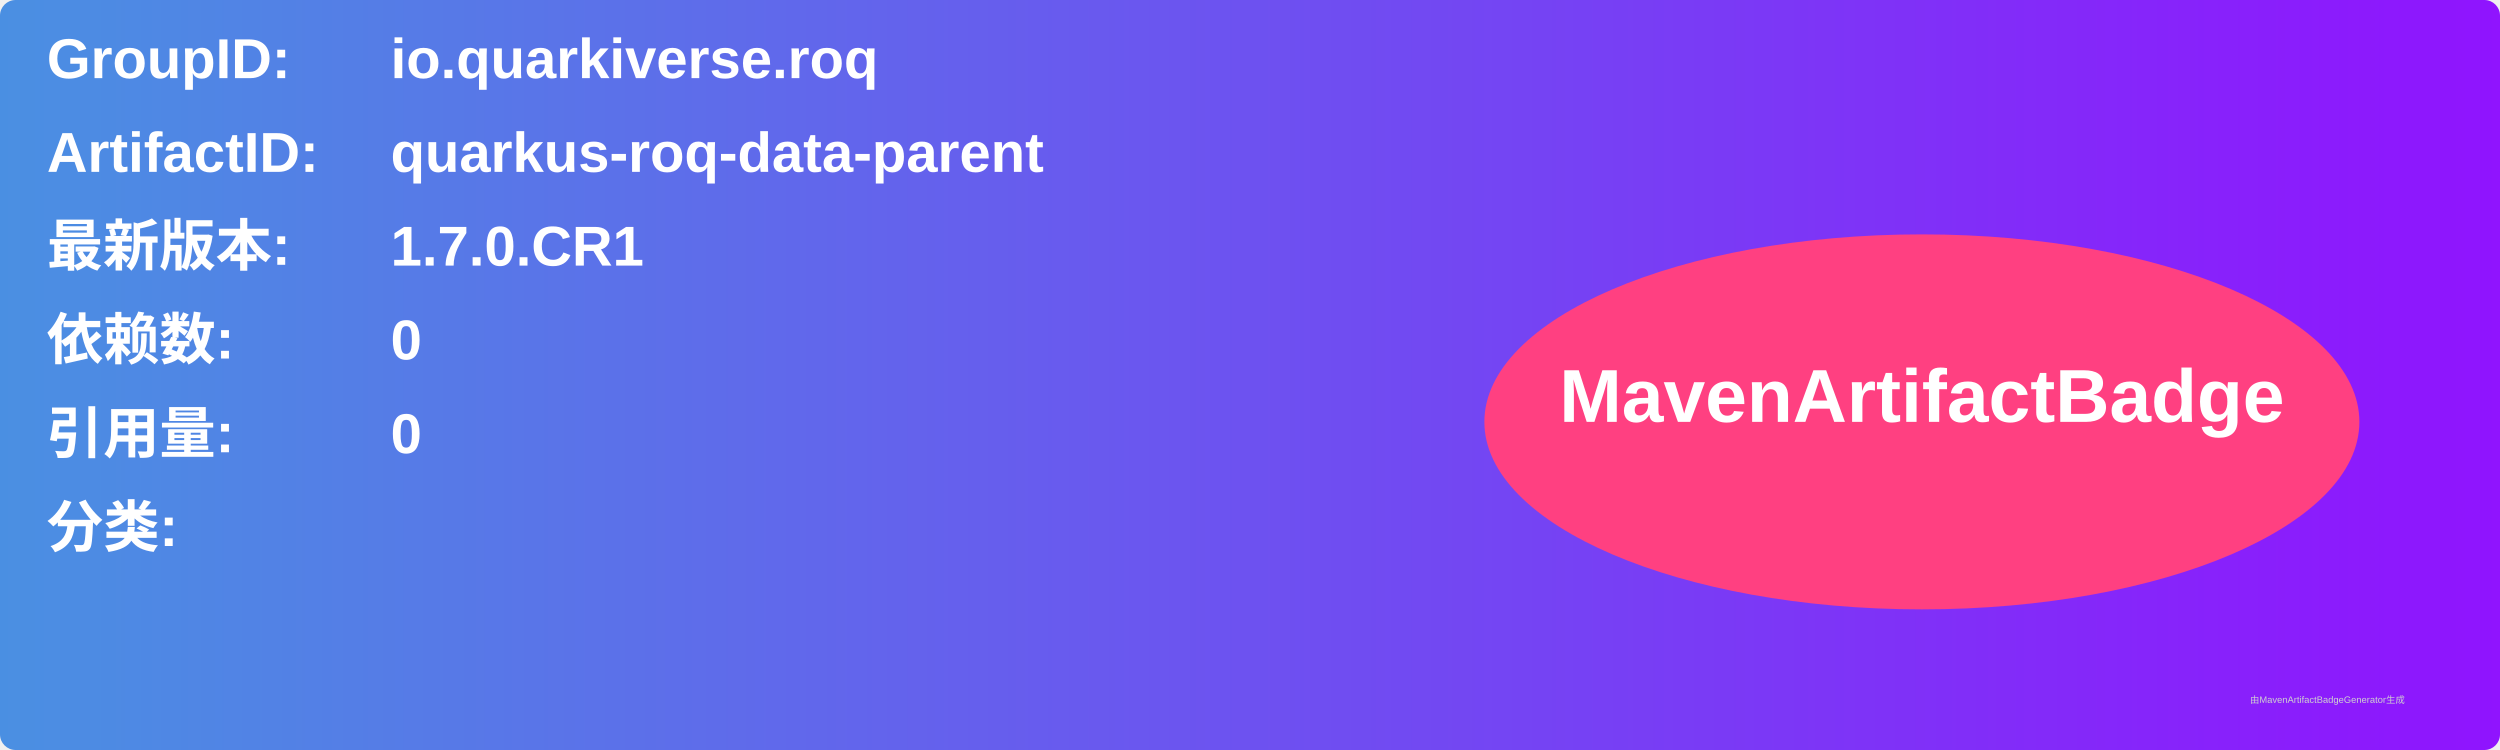
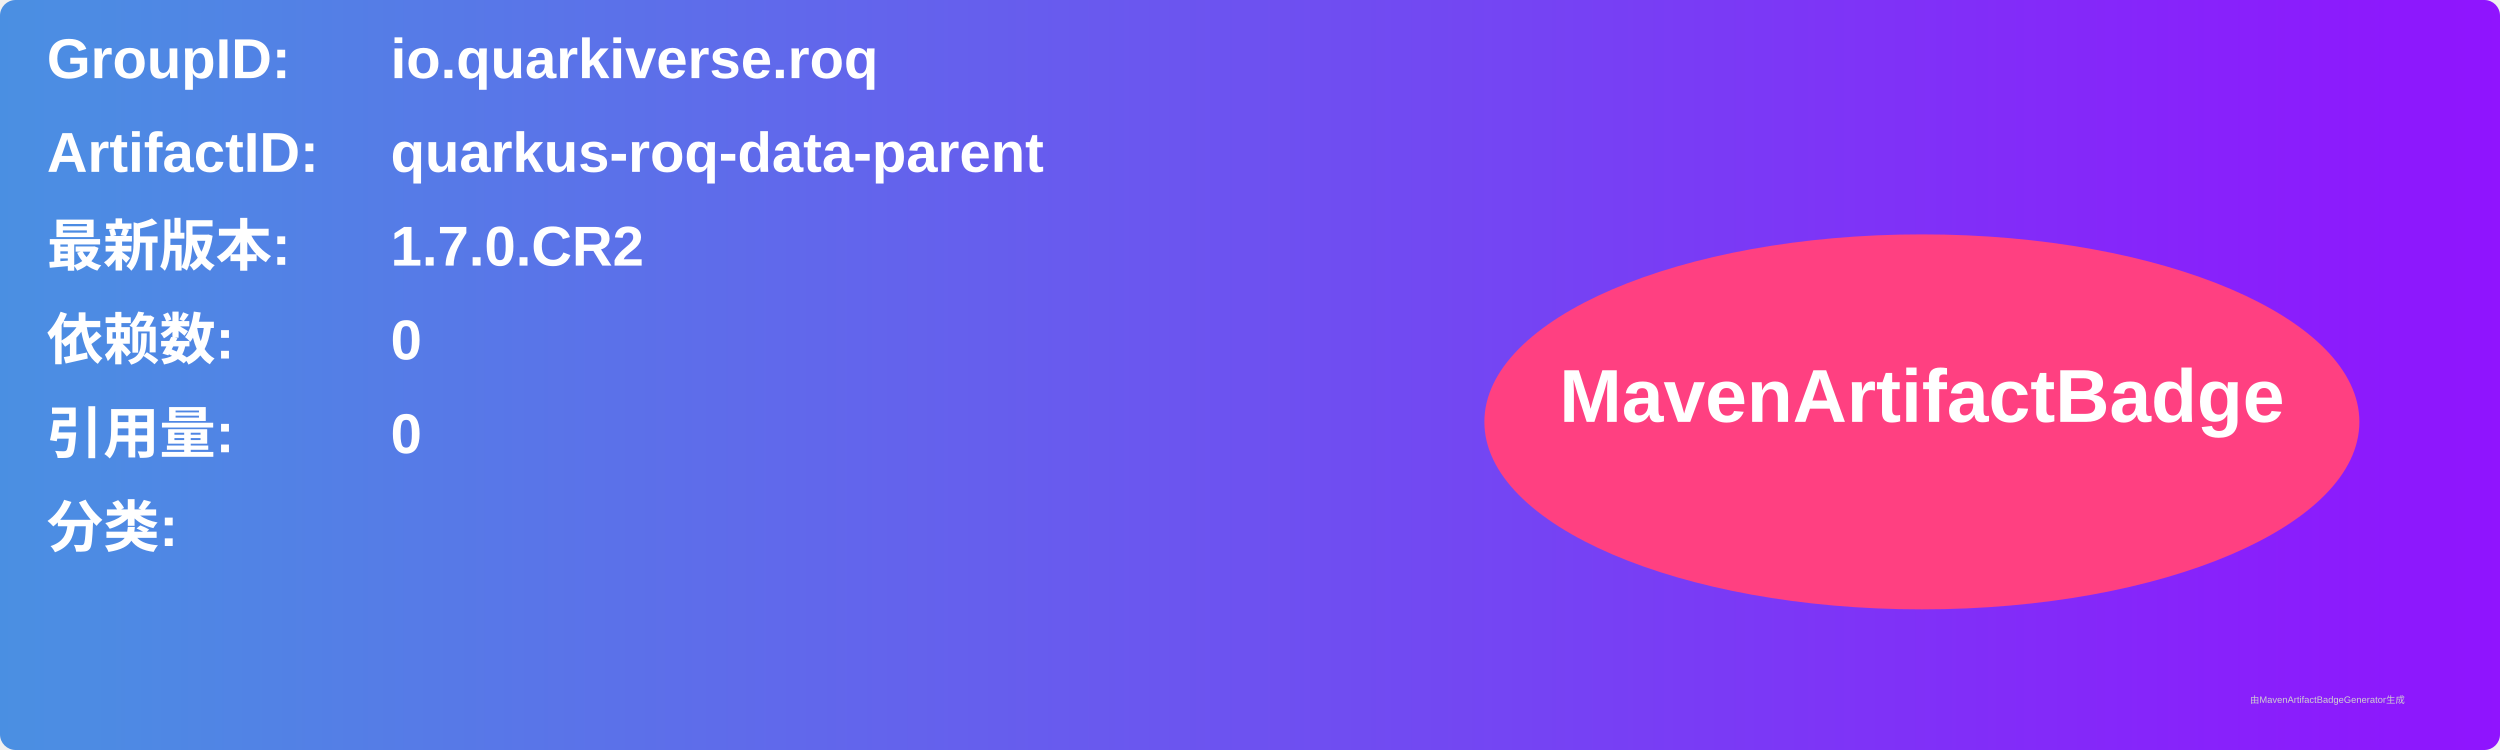
<svg xmlns="http://www.w3.org/2000/svg" width="800" height="240" viewBox="0 0 800 240">
  <linearGradient id="grad" x1="0%" y1="0%" x2="100%" y2="0%">
    <stop offset="0%" stop-color="#4a90e2" />
    <stop offset="100%" stop-color="#9013fe" />
  </linearGradient>
  <rect width="100%" height="100%" rx="5" ry="5" fill="url(#grad)" />
  <g transform="translate(15, 15)">
    <text x="0" y="10" font-family="Arial" font-size="18" fill="white" font-weight="bold" width="260">GroupID:</text>
    <text x="110" y="10" font-family="Arial" font-size="18" fill="white" font-weight="bold" width="460">io.quarkiverse.roq</text>
    <text x="0" y="40" font-family="Arial" font-size="18" fill="white" font-weight="bold" width="260">ArtifactID:</text>
    <text x="110" y="40" font-family="Arial" font-size="18" fill="white" font-weight="bold" width="460">quarkus-roq-data-parent</text>
    <text x="0" y="70" font-family="Arial" font-size="18" fill="white" font-weight="bold">最新版本:</text>
    <text x="110" y="70" font-family="Arial" font-size="18" fill="white" font-weight="bold">
-       <tspan font-weight="bold">1.7.0.CR1</tspan>
+       <tspan font-weight="bold">1.7.0.CR2</tspan>
    </text>
    <text x="0" y="100" font-family="Arial" font-size="18" fill="white" font-weight="bold">依赖数: </text>
    <text x="110" y="100" font-family="Arial" font-size="18" fill="white">
      <tspan font-weight="bold">0</tspan>
    </text>
    <text x="0" y="130" font-family="Arial" font-size="18" fill="white" font-weight="bold">引用量: </text>
    <text x="110" y="130" font-family="Arial" font-size="18" fill="white">
      <tspan font-weight="bold">0</tspan>
    </text>
    <text x="0" y="160" font-family="Arial" font-size="18" fill="white" font-weight="bold">分类:</text>
    <text x="10" y="190" font-family="Arial" font-size="10" fill="white">
      <tspan font-weight="bold" />
    </text>
    <ellipse cx="600" cy="120" rx="140" ry="60" fill="#ff4081" />
    <text x="600" y="120" text-anchor="middle" font-family="Arial" font-size="24" fill="white" font-weight="bold">MavenArtifactBadge</text>
  </g>
  <text x="720" y="225" font-family="Arial" font-size="3" fill="#d0d0d0">由MavenArtifactBadgeGenerator生成</text>
</svg>
